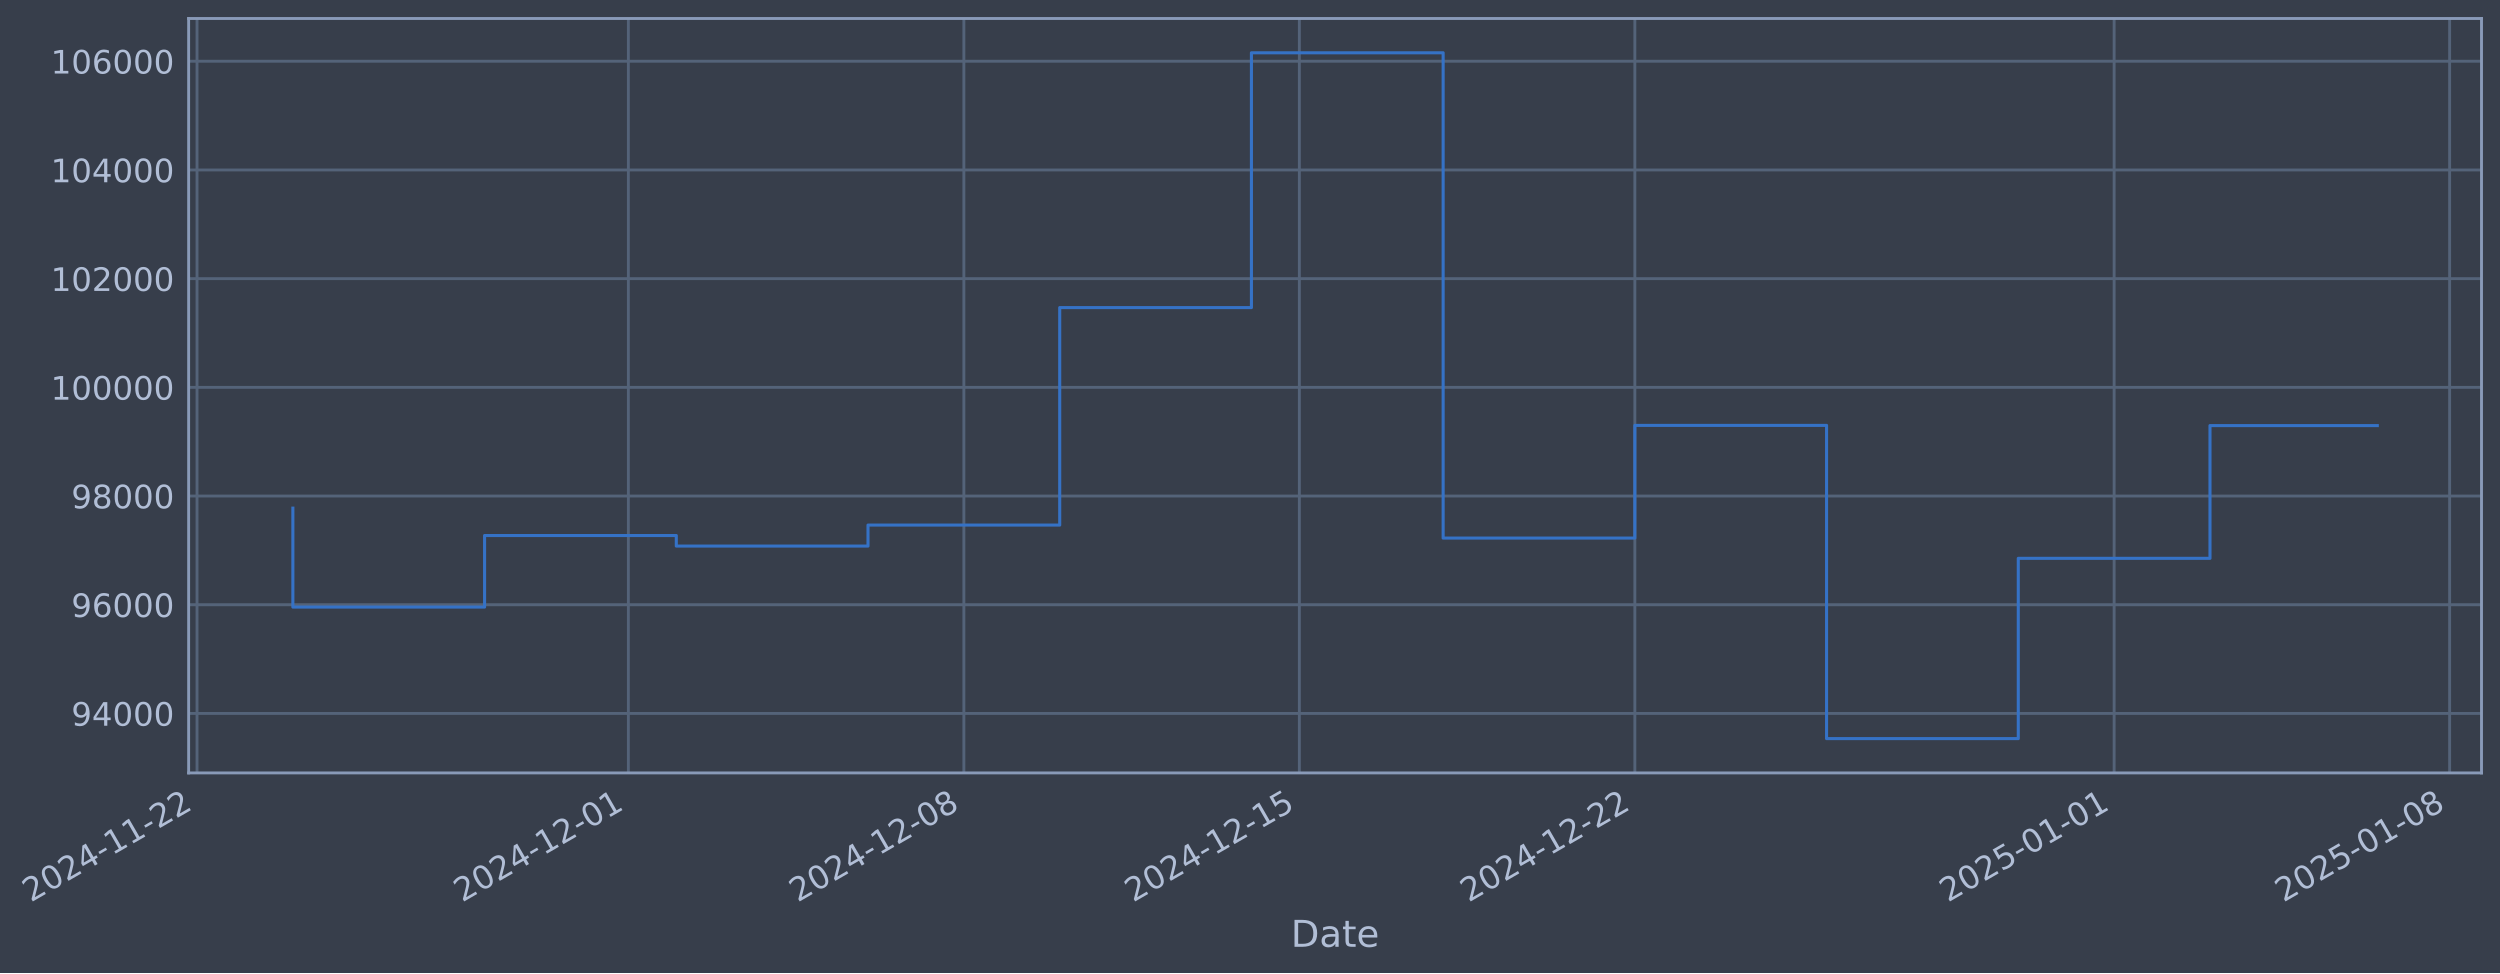
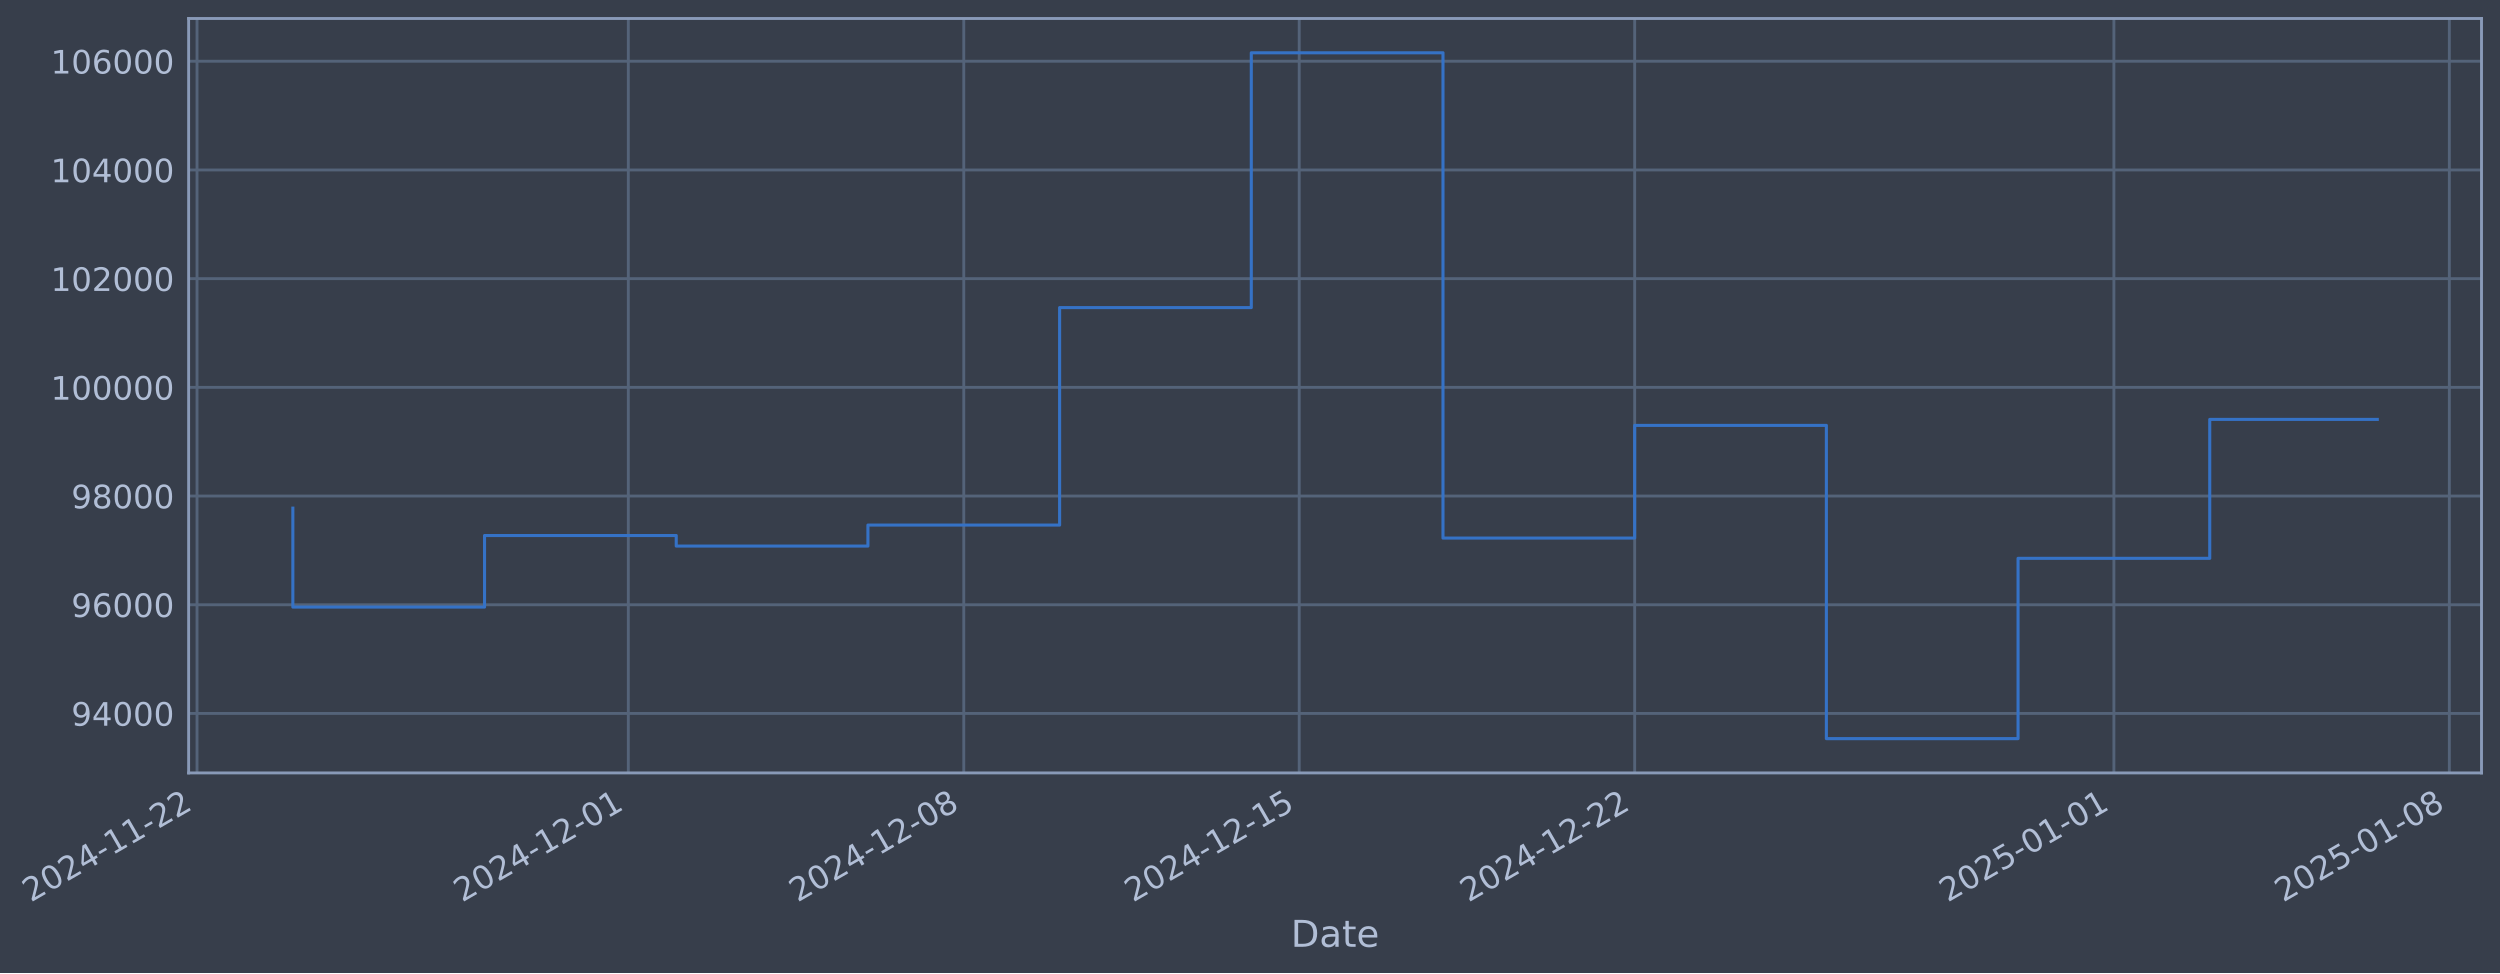
- <svg xmlns="http://www.w3.org/2000/svg" xmlns:xlink="http://www.w3.org/1999/xlink" width="973.455pt" height="378.87pt" viewBox="0 0 973.455 378.87" version="1.1">
+ <svg xmlns="http://www.w3.org/2000/svg" xmlns:xlink="http://www.w3.org/1999/xlink" width="973.451pt" height="378.87pt" viewBox="0 0 973.451 378.87" version="1.1">
  <defs>
    <style type="text/css">*{stroke-linejoin: round; stroke-linecap: butt}</style>
  </defs>
  <g id="figure_1">
    <g id="patch_1">
-       <path d="M 0 378.87  L 973.455 378.87  L 973.455 0  L 0 0  z " style="fill: #373e4b" />
+       <path d="M 0 378.87  L 973.451 378.87  L 973.451 0  L 0 0  z " style="fill: #373e4b" />
    </g>
    <g id="axes_1">
      <g id="patch_2">
-         <path d="M 73.455 300.96  L 966.255 300.96  L 966.255 7.2  L 73.455 7.2  z " style="fill: #373e4b" />
+         <path d="M 73.451 300.96  L 966.251 300.96  L 966.251 7.2  L 73.451 7.2  z " style="fill: #373e4b" />
      </g>
      <g id="matplotlib.axis_1">
        <g id="xtick_1">
          <g id="line2d_1">
-             <path d="M 76.713 300.96  L 76.713 7.2  " clip-path="url(#pec16ea97b4)" style="fill: none; stroke: #546379; stroke-width: 1.12; stroke-linecap: square" />
+             <path d="M 76.713 300.96  L 76.713 7.2  " clip-path="url(#pca89e88bb2)" style="fill: none; stroke: #546379; stroke-width: 1.12; stroke-linecap: square" />
          </g>
          <g id="line2d_2" />
          <g id="text_1">
            <g style="fill: #b1bed6" transform="translate(11.98702 351.4642) rotate(-30) scale(0.126 -0.126)">
              <defs>
                <path id="DejaVuSans-32" d="M 1228 531  L 3431 531  L 3431 0  L 469 0  L 469 531  Q 828 903 1448 1529  Q 2069 2156 2228 2338  Q 2531 2678 2651 2914  Q 2772 3150 2772 3378  Q 2772 3750 2511 3984  Q 2250 4219 1831 4219  Q 1534 4219 1204 4116  Q 875 4013 500 3803  L 500 4441  Q 881 4594 1212 4672  Q 1544 4750 1819 4750  Q 2544 4750 2975 4387  Q 3406 4025 3406 3419  Q 3406 3131 3298 2873  Q 3191 2616 2906 2266  Q 2828 2175 2409 1742  Q 1991 1309 1228 531  z " transform="scale(0.015625)" />
                <path id="DejaVuSans-30" d="M 2034 4250  Q 1547 4250 1301 3770  Q 1056 3291 1056 2328  Q 1056 1369 1301 889  Q 1547 409 2034 409  Q 2525 409 2770 889  Q 3016 1369 3016 2328  Q 3016 3291 2770 3770  Q 2525 4250 2034 4250  z M 2034 4750  Q 2819 4750 3233 4129  Q 3647 3509 3647 2328  Q 3647 1150 3233 529  Q 2819 -91 2034 -91  Q 1250 -91 836 529  Q 422 1150 422 2328  Q 422 3509 836 4129  Q 1250 4750 2034 4750  z " transform="scale(0.015625)" />
                <path id="DejaVuSans-34" d="M 2419 4116  L 825 1625  L 2419 1625  L 2419 4116  z M 2253 4666  L 3047 4666  L 3047 1625  L 3713 1625  L 3713 1100  L 3047 1100  L 3047 0  L 2419 0  L 2419 1100  L 313 1100  L 313 1709  L 2253 4666  z " transform="scale(0.015625)" />
                <path id="DejaVuSans-2d" d="M 313 2009  L 1997 2009  L 1997 1497  L 313 1497  L 313 2009  z " transform="scale(0.015625)" />
                <path id="DejaVuSans-31" d="M 794 531  L 1825 531  L 1825 4091  L 703 3866  L 703 4441  L 1819 4666  L 2450 4666  L 2450 531  L 3481 531  L 3481 0  L 794 0  L 794 531  z " transform="scale(0.015625)" />
              </defs>
              <use xlink:href="#DejaVuSans-32" />
              <use xlink:href="#DejaVuSans-30" transform="translate(63.62305 0)" />
              <use xlink:href="#DejaVuSans-32" transform="translate(127.2461 0)" />
              <use xlink:href="#DejaVuSans-34" transform="translate(190.8691 0)" />
              <use xlink:href="#DejaVuSans-2d" transform="translate(254.4922 0)" />
              <use xlink:href="#DejaVuSans-31" transform="translate(290.5762 0)" />
              <use xlink:href="#DejaVuSans-31" transform="translate(354.1992 0)" />
              <use xlink:href="#DejaVuSans-2d" transform="translate(417.8223 0)" />
              <use xlink:href="#DejaVuSans-32" transform="translate(453.9062 0)" />
              <use xlink:href="#DejaVuSans-32" transform="translate(517.5293 0)" />
            </g>
          </g>
        </g>
        <g id="xtick_2">
          <g id="line2d_3">
-             <path d="M 244.673 300.96  L 244.673 7.2  " clip-path="url(#pec16ea97b4)" style="fill: none; stroke: #546379; stroke-width: 1.12; stroke-linecap: square" />
+             <path d="M 244.652 300.96  L 244.652 7.2  " clip-path="url(#pca89e88bb2)" style="fill: none; stroke: #546379; stroke-width: 1.12; stroke-linecap: square" />
          </g>
          <g id="line2d_4" />
          <g id="text_2">
-             <g style="fill: #b1bed6" transform="translate(179.9478 351.4642) rotate(-30) scale(0.126 -0.126)">
+             <g style="fill: #b1bed6" transform="translate(179.9266 351.4642) rotate(-30) scale(0.126 -0.126)">
              <use xlink:href="#DejaVuSans-32" />
              <use xlink:href="#DejaVuSans-30" transform="translate(63.62305 0)" />
              <use xlink:href="#DejaVuSans-32" transform="translate(127.2461 0)" />
              <use xlink:href="#DejaVuSans-34" transform="translate(190.8691 0)" />
              <use xlink:href="#DejaVuSans-2d" transform="translate(254.4922 0)" />
              <use xlink:href="#DejaVuSans-31" transform="translate(290.5762 0)" />
              <use xlink:href="#DejaVuSans-32" transform="translate(354.1992 0)" />
              <use xlink:href="#DejaVuSans-2d" transform="translate(417.8223 0)" />
              <use xlink:href="#DejaVuSans-30" transform="translate(453.9062 0)" />
              <use xlink:href="#DejaVuSans-31" transform="translate(517.5293 0)" />
            </g>
          </g>
        </g>
        <g id="xtick_3">
          <g id="line2d_5">
-             <path d="M 375.31 300.96  L 375.31 7.2  " clip-path="url(#pec16ea97b4)" style="fill: none; stroke: #546379; stroke-width: 1.12; stroke-linecap: square" />
+             <path d="M 375.272 300.96  L 375.272 7.2  " clip-path="url(#pca89e88bb2)" style="fill: none; stroke: #546379; stroke-width: 1.12; stroke-linecap: square" />
          </g>
          <g id="line2d_6" />
          <g id="text_3">
-             <g style="fill: #b1bed6" transform="translate(310.584 351.4642) rotate(-30) scale(0.126 -0.126)">
+             <g style="fill: #b1bed6" transform="translate(310.5462 351.4642) rotate(-30) scale(0.126 -0.126)">
              <defs>
                <path id="DejaVuSans-38" d="M 2034 2216  Q 1584 2216 1326 1975  Q 1069 1734 1069 1313  Q 1069 891 1326 650  Q 1584 409 2034 409  Q 2484 409 2743 651  Q 3003 894 3003 1313  Q 3003 1734 2745 1975  Q 2488 2216 2034 2216  z M 1403 2484  Q 997 2584 770 2862  Q 544 3141 544 3541  Q 544 4100 942 4425  Q 1341 4750 2034 4750  Q 2731 4750 3128 4425  Q 3525 4100 3525 3541  Q 3525 3141 3298 2862  Q 3072 2584 2669 2484  Q 3125 2378 3379 2068  Q 3634 1759 3634 1313  Q 3634 634 3220 271  Q 2806 -91 2034 -91  Q 1263 -91 848 271  Q 434 634 434 1313  Q 434 1759 690 2068  Q 947 2378 1403 2484  z M 1172 3481  Q 1172 3119 1398 2916  Q 1625 2713 2034 2713  Q 2441 2713 2670 2916  Q 2900 3119 2900 3481  Q 2900 3844 2670 4047  Q 2441 4250 2034 4250  Q 1625 4250 1398 4047  Q 1172 3844 1172 3481  z " transform="scale(0.015625)" />
              </defs>
              <use xlink:href="#DejaVuSans-32" />
              <use xlink:href="#DejaVuSans-30" transform="translate(63.62305 0)" />
              <use xlink:href="#DejaVuSans-32" transform="translate(127.2461 0)" />
              <use xlink:href="#DejaVuSans-34" transform="translate(190.8691 0)" />
              <use xlink:href="#DejaVuSans-2d" transform="translate(254.4922 0)" />
              <use xlink:href="#DejaVuSans-31" transform="translate(290.5762 0)" />
              <use xlink:href="#DejaVuSans-32" transform="translate(354.1992 0)" />
              <use xlink:href="#DejaVuSans-2d" transform="translate(417.8223 0)" />
              <use xlink:href="#DejaVuSans-30" transform="translate(453.9062 0)" />
              <use xlink:href="#DejaVuSans-38" transform="translate(517.5293 0)" />
            </g>
          </g>
        </g>
        <g id="xtick_4">
          <g id="line2d_7">
-             <path d="M 505.946 300.96  L 505.946 7.2  " clip-path="url(#pec16ea97b4)" style="fill: none; stroke: #546379; stroke-width: 1.12; stroke-linecap: square" />
+             <path d="M 505.891 300.96  L 505.891 7.2  " clip-path="url(#pca89e88bb2)" style="fill: none; stroke: #546379; stroke-width: 1.12; stroke-linecap: square" />
          </g>
          <g id="line2d_8" />
          <g id="text_4">
-             <g style="fill: #b1bed6" transform="translate(441.2202 351.4642) rotate(-30) scale(0.126 -0.126)">
+             <g style="fill: #b1bed6" transform="translate(441.1659 351.4642) rotate(-30) scale(0.126 -0.126)">
              <defs>
                <path id="DejaVuSans-35" d="M 691 4666  L 3169 4666  L 3169 4134  L 1269 4134  L 1269 2991  Q 1406 3038 1543 3061  Q 1681 3084 1819 3084  Q 2600 3084 3056 2656  Q 3513 2228 3513 1497  Q 3513 744 3044 326  Q 2575 -91 1722 -91  Q 1428 -91 1123 -41  Q 819 9 494 109  L 494 744  Q 775 591 1075 516  Q 1375 441 1709 441  Q 2250 441 2565 725  Q 2881 1009 2881 1497  Q 2881 1984 2565 2268  Q 2250 2553 1709 2553  Q 1456 2553 1204 2497  Q 953 2441 691 2322  L 691 4666  z " transform="scale(0.015625)" />
              </defs>
              <use xlink:href="#DejaVuSans-32" />
              <use xlink:href="#DejaVuSans-30" transform="translate(63.62305 0)" />
              <use xlink:href="#DejaVuSans-32" transform="translate(127.2461 0)" />
              <use xlink:href="#DejaVuSans-34" transform="translate(190.8691 0)" />
              <use xlink:href="#DejaVuSans-2d" transform="translate(254.4922 0)" />
              <use xlink:href="#DejaVuSans-31" transform="translate(290.5762 0)" />
              <use xlink:href="#DejaVuSans-32" transform="translate(354.1992 0)" />
              <use xlink:href="#DejaVuSans-2d" transform="translate(417.8223 0)" />
              <use xlink:href="#DejaVuSans-31" transform="translate(453.9062 0)" />
              <use xlink:href="#DejaVuSans-35" transform="translate(517.5293 0)" />
            </g>
          </g>
        </g>
        <g id="xtick_5">
          <g id="line2d_9">
-             <path d="M 636.582 300.96  L 636.582 7.2  " clip-path="url(#pec16ea97b4)" style="fill: none; stroke: #546379; stroke-width: 1.12; stroke-linecap: square" />
+             <path d="M 636.511 300.96  L 636.511 7.2  " clip-path="url(#pca89e88bb2)" style="fill: none; stroke: #546379; stroke-width: 1.12; stroke-linecap: square" />
          </g>
          <g id="line2d_10" />
          <g id="text_5">
-             <g style="fill: #b1bed6" transform="translate(571.8564 351.4642) rotate(-30) scale(0.126 -0.126)">
+             <g style="fill: #b1bed6" transform="translate(571.7855 351.4642) rotate(-30) scale(0.126 -0.126)">
              <use xlink:href="#DejaVuSans-32" />
              <use xlink:href="#DejaVuSans-30" transform="translate(63.62305 0)" />
              <use xlink:href="#DejaVuSans-32" transform="translate(127.2461 0)" />
              <use xlink:href="#DejaVuSans-34" transform="translate(190.8691 0)" />
              <use xlink:href="#DejaVuSans-2d" transform="translate(254.4922 0)" />
              <use xlink:href="#DejaVuSans-31" transform="translate(290.5762 0)" />
              <use xlink:href="#DejaVuSans-32" transform="translate(354.1992 0)" />
              <use xlink:href="#DejaVuSans-2d" transform="translate(417.8223 0)" />
              <use xlink:href="#DejaVuSans-32" transform="translate(453.9062 0)" />
              <use xlink:href="#DejaVuSans-32" transform="translate(517.5293 0)" />
            </g>
          </g>
        </g>
        <g id="xtick_6">
          <g id="line2d_11">
-             <path d="M 823.205 300.96  L 823.205 7.2  " clip-path="url(#pec16ea97b4)" style="fill: none; stroke: #546379; stroke-width: 1.12; stroke-linecap: square" />
+             <path d="M 823.111 300.96  L 823.111 7.2  " clip-path="url(#pca89e88bb2)" style="fill: none; stroke: #546379; stroke-width: 1.12; stroke-linecap: square" />
          </g>
          <g id="line2d_12" />
          <g id="text_6">
-             <g style="fill: #b1bed6" transform="translate(758.4796 351.4642) rotate(-30) scale(0.126 -0.126)">
+             <g style="fill: #b1bed6" transform="translate(758.385 351.4642) rotate(-30) scale(0.126 -0.126)">
              <use xlink:href="#DejaVuSans-32" />
              <use xlink:href="#DejaVuSans-30" transform="translate(63.62305 0)" />
              <use xlink:href="#DejaVuSans-32" transform="translate(127.2461 0)" />
              <use xlink:href="#DejaVuSans-35" transform="translate(190.8691 0)" />
              <use xlink:href="#DejaVuSans-2d" transform="translate(254.4922 0)" />
              <use xlink:href="#DejaVuSans-30" transform="translate(290.5762 0)" />
              <use xlink:href="#DejaVuSans-31" transform="translate(354.1992 0)" />
              <use xlink:href="#DejaVuSans-2d" transform="translate(417.8223 0)" />
              <use xlink:href="#DejaVuSans-30" transform="translate(453.9062 0)" />
              <use xlink:href="#DejaVuSans-31" transform="translate(517.5293 0)" />
            </g>
          </g>
        </g>
        <g id="xtick_7">
          <g id="line2d_13">
-             <path d="M 953.841 300.96  L 953.841 7.2  " clip-path="url(#pec16ea97b4)" style="fill: none; stroke: #546379; stroke-width: 1.12; stroke-linecap: square" />
+             <path d="M 953.73 300.96  L 953.73 7.2  " clip-path="url(#pca89e88bb2)" style="fill: none; stroke: #546379; stroke-width: 1.12; stroke-linecap: square" />
          </g>
          <g id="line2d_14" />
          <g id="text_7">
-             <g style="fill: #b1bed6" transform="translate(889.1158 351.4642) rotate(-30) scale(0.126 -0.126)">
+             <g style="fill: #b1bed6" transform="translate(889.0047 351.4642) rotate(-30) scale(0.126 -0.126)">
              <use xlink:href="#DejaVuSans-32" />
              <use xlink:href="#DejaVuSans-30" transform="translate(63.62305 0)" />
              <use xlink:href="#DejaVuSans-32" transform="translate(127.2461 0)" />
              <use xlink:href="#DejaVuSans-35" transform="translate(190.8691 0)" />
              <use xlink:href="#DejaVuSans-2d" transform="translate(254.4922 0)" />
              <use xlink:href="#DejaVuSans-30" transform="translate(290.5762 0)" />
              <use xlink:href="#DejaVuSans-31" transform="translate(354.1992 0)" />
              <use xlink:href="#DejaVuSans-2d" transform="translate(417.8223 0)" />
              <use xlink:href="#DejaVuSans-30" transform="translate(453.9062 0)" />
              <use xlink:href="#DejaVuSans-38" transform="translate(517.5293 0)" />
            </g>
          </g>
        </g>
        <g id="text_8">
-           <g style="fill: #b1bed6" transform="translate(502.6462 368.6753) scale(0.144 -0.144)">
+           <g style="fill: #b1bed6" transform="translate(502.6415 368.6753) scale(0.144 -0.144)">
            <defs>
              <path id="DejaVuSans-44" d="M 1259 4147  L 1259 519  L 2022 519  Q 2988 519 3436 956  Q 3884 1394 3884 2338  Q 3884 3275 3436 3711  Q 2988 4147 2022 4147  L 1259 4147  z M 628 4666  L 1925 4666  Q 3281 4666 3915 4102  Q 4550 3538 4550 2338  Q 4550 1131 3912 565  Q 3275 0 1925 0  L 628 0  L 628 4666  z " transform="scale(0.015625)" />
              <path id="DejaVuSans-61" d="M 2194 1759  Q 1497 1759 1228 1600  Q 959 1441 959 1056  Q 959 750 1161 570  Q 1363 391 1709 391  Q 2188 391 2477 730  Q 2766 1069 2766 1631  L 2766 1759  L 2194 1759  z M 3341 1997  L 3341 0  L 2766 0  L 2766 531  Q 2569 213 2275 61  Q 1981 -91 1556 -91  Q 1019 -91 701 211  Q 384 513 384 1019  Q 384 1609 779 1909  Q 1175 2209 1959 2209  L 2766 2209  L 2766 2266  Q 2766 2663 2505 2880  Q 2244 3097 1772 3097  Q 1472 3097 1187 3025  Q 903 2953 641 2809  L 641 3341  Q 956 3463 1253 3523  Q 1550 3584 1831 3584  Q 2591 3584 2966 3190  Q 3341 2797 3341 1997  z " transform="scale(0.015625)" />
              <path id="DejaVuSans-74" d="M 1172 4494  L 1172 3500  L 2356 3500  L 2356 3053  L 1172 3053  L 1172 1153  Q 1172 725 1289 603  Q 1406 481 1766 481  L 2356 481  L 2356 0  L 1766 0  Q 1100 0 847 248  Q 594 497 594 1153  L 594 3053  L 172 3053  L 172 3500  L 594 3500  L 594 4494  L 1172 4494  z " transform="scale(0.015625)" />
              <path id="DejaVuSans-65" d="M 3597 1894  L 3597 1613  L 953 1613  Q 991 1019 1311 708  Q 1631 397 2203 397  Q 2534 397 2845 478  Q 3156 559 3463 722  L 3463 178  Q 3153 47 2828 -22  Q 2503 -91 2169 -91  Q 1331 -91 842 396  Q 353 884 353 1716  Q 353 2575 817 3079  Q 1281 3584 2069 3584  Q 2775 3584 3186 3129  Q 3597 2675 3597 1894  z M 3022 2063  Q 3016 2534 2758 2815  Q 2500 3097 2075 3097  Q 1594 3097 1305 2825  Q 1016 2553 972 2059  L 3022 2063  z " transform="scale(0.015625)" />
            </defs>
            <use xlink:href="#DejaVuSans-44" />
            <use xlink:href="#DejaVuSans-61" transform="translate(77.00195 0)" />
            <use xlink:href="#DejaVuSans-74" transform="translate(138.2812 0)" />
            <use xlink:href="#DejaVuSans-65" transform="translate(177.4902 0)" />
          </g>
        </g>
      </g>
      <g id="matplotlib.axis_2">
        <g id="ytick_1">
          <g id="line2d_15">
-             <path d="M 73.455 277.797  L 966.255 277.797  " clip-path="url(#pec16ea97b4)" style="fill: none; stroke: #546379; stroke-width: 1.12; stroke-linecap: square" />
+             <path d="M 73.451 277.797  L 966.251 277.797  " clip-path="url(#pca89e88bb2)" style="fill: none; stroke: #546379; stroke-width: 1.12; stroke-linecap: square" />
          </g>
          <g id="line2d_16" />
          <g id="text_9">
-             <g style="fill: #b1bed6" transform="translate(27.77159 282.5841) scale(0.126 -0.126)">
+             <g style="fill: #b1bed6" transform="translate(27.76686 282.5841) scale(0.126 -0.126)">
              <defs>
                <path id="DejaVuSans-39" d="M 703 97  L 703 672  Q 941 559 1184 500  Q 1428 441 1663 441  Q 2288 441 2617 861  Q 2947 1281 2994 2138  Q 2813 1869 2534 1725  Q 2256 1581 1919 1581  Q 1219 1581 811 2004  Q 403 2428 403 3163  Q 403 3881 828 4315  Q 1253 4750 1959 4750  Q 2769 4750 3195 4129  Q 3622 3509 3622 2328  Q 3622 1225 3098 567  Q 2575 -91 1691 -91  Q 1453 -91 1209 -44  Q 966 3 703 97  z M 1959 2075  Q 2384 2075 2632 2365  Q 2881 2656 2881 3163  Q 2881 3666 2632 3958  Q 2384 4250 1959 4250  Q 1534 4250 1286 3958  Q 1038 3666 1038 3163  Q 1038 2656 1286 2365  Q 1534 2075 1959 2075  z " transform="scale(0.015625)" />
              </defs>
              <use xlink:href="#DejaVuSans-39" />
              <use xlink:href="#DejaVuSans-34" transform="translate(63.62305 0)" />
              <use xlink:href="#DejaVuSans-30" transform="translate(127.2461 0)" />
              <use xlink:href="#DejaVuSans-30" transform="translate(190.8691 0)" />
              <use xlink:href="#DejaVuSans-30" transform="translate(254.4922 0)" />
            </g>
          </g>
        </g>
        <g id="ytick_2">
          <g id="line2d_17">
-             <path d="M 73.455 235.473  L 966.255 235.473  " clip-path="url(#pec16ea97b4)" style="fill: none; stroke: #546379; stroke-width: 1.12; stroke-linecap: square" />
+             <path d="M 73.451 235.473  L 966.251 235.473  " clip-path="url(#pca89e88bb2)" style="fill: none; stroke: #546379; stroke-width: 1.12; stroke-linecap: square" />
          </g>
          <g id="line2d_18" />
          <g id="text_10">
-             <g style="fill: #b1bed6" transform="translate(27.77159 240.2602) scale(0.126 -0.126)">
+             <g style="fill: #b1bed6" transform="translate(27.76686 240.2602) scale(0.126 -0.126)">
              <defs>
                <path id="DejaVuSans-36" d="M 2113 2584  Q 1688 2584 1439 2293  Q 1191 2003 1191 1497  Q 1191 994 1439 701  Q 1688 409 2113 409  Q 2538 409 2786 701  Q 3034 994 3034 1497  Q 3034 2003 2786 2293  Q 2538 2584 2113 2584  z M 3366 4563  L 3366 3988  Q 3128 4100 2886 4159  Q 2644 4219 2406 4219  Q 1781 4219 1451 3797  Q 1122 3375 1075 2522  Q 1259 2794 1537 2939  Q 1816 3084 2150 3084  Q 2853 3084 3261 2657  Q 3669 2231 3669 1497  Q 3669 778 3244 343  Q 2819 -91 2113 -91  Q 1303 -91 875 529  Q 447 1150 447 2328  Q 447 3434 972 4092  Q 1497 4750 2381 4750  Q 2619 4750 2861 4703  Q 3103 4656 3366 4563  z " transform="scale(0.015625)" />
              </defs>
              <use xlink:href="#DejaVuSans-39" />
              <use xlink:href="#DejaVuSans-36" transform="translate(63.62305 0)" />
              <use xlink:href="#DejaVuSans-30" transform="translate(127.2461 0)" />
              <use xlink:href="#DejaVuSans-30" transform="translate(190.8691 0)" />
              <use xlink:href="#DejaVuSans-30" transform="translate(254.4922 0)" />
            </g>
          </g>
        </g>
        <g id="ytick_3">
          <g id="line2d_19">
-             <path d="M 73.455 193.149  L 966.255 193.149  " clip-path="url(#pec16ea97b4)" style="fill: none; stroke: #546379; stroke-width: 1.12; stroke-linecap: square" />
+             <path d="M 73.451 193.149  L 966.251 193.149  " clip-path="url(#pca89e88bb2)" style="fill: none; stroke: #546379; stroke-width: 1.12; stroke-linecap: square" />
          </g>
          <g id="line2d_20" />
          <g id="text_11">
-             <g style="fill: #b1bed6" transform="translate(27.77159 197.9364) scale(0.126 -0.126)">
+             <g style="fill: #b1bed6" transform="translate(27.76686 197.9364) scale(0.126 -0.126)">
              <use xlink:href="#DejaVuSans-39" />
              <use xlink:href="#DejaVuSans-38" transform="translate(63.62305 0)" />
              <use xlink:href="#DejaVuSans-30" transform="translate(127.2461 0)" />
              <use xlink:href="#DejaVuSans-30" transform="translate(190.8691 0)" />
              <use xlink:href="#DejaVuSans-30" transform="translate(254.4922 0)" />
            </g>
          </g>
        </g>
        <g id="ytick_4">
          <g id="line2d_21">
-             <path d="M 73.455 150.826  L 966.255 150.826  " clip-path="url(#pec16ea97b4)" style="fill: none; stroke: #546379; stroke-width: 1.12; stroke-linecap: square" />
+             <path d="M 73.451 150.826  L 966.251 150.826  " clip-path="url(#pca89e88bb2)" style="fill: none; stroke: #546379; stroke-width: 1.12; stroke-linecap: square" />
          </g>
          <g id="line2d_22" />
          <g id="text_12">
-             <g style="fill: #b1bed6" transform="translate(19.75483 155.6126) scale(0.126 -0.126)">
+             <g style="fill: #b1bed6" transform="translate(19.75011 155.6126) scale(0.126 -0.126)">
              <use xlink:href="#DejaVuSans-31" />
              <use xlink:href="#DejaVuSans-30" transform="translate(63.62305 0)" />
              <use xlink:href="#DejaVuSans-30" transform="translate(127.2461 0)" />
              <use xlink:href="#DejaVuSans-30" transform="translate(190.8691 0)" />
              <use xlink:href="#DejaVuSans-30" transform="translate(254.4922 0)" />
              <use xlink:href="#DejaVuSans-30" transform="translate(318.1152 0)" />
            </g>
          </g>
        </g>
        <g id="ytick_5">
          <g id="line2d_23">
-             <path d="M 73.455 108.502  L 966.255 108.502  " clip-path="url(#pec16ea97b4)" style="fill: none; stroke: #546379; stroke-width: 1.12; stroke-linecap: square" />
+             <path d="M 73.451 108.502  L 966.251 108.502  " clip-path="url(#pca89e88bb2)" style="fill: none; stroke: #546379; stroke-width: 1.12; stroke-linecap: square" />
          </g>
          <g id="line2d_24" />
          <g id="text_13">
-             <g style="fill: #b1bed6" transform="translate(19.75483 113.2888) scale(0.126 -0.126)">
+             <g style="fill: #b1bed6" transform="translate(19.75011 113.2888) scale(0.126 -0.126)">
              <use xlink:href="#DejaVuSans-31" />
              <use xlink:href="#DejaVuSans-30" transform="translate(63.62305 0)" />
              <use xlink:href="#DejaVuSans-32" transform="translate(127.2461 0)" />
              <use xlink:href="#DejaVuSans-30" transform="translate(190.8691 0)" />
              <use xlink:href="#DejaVuSans-30" transform="translate(254.4922 0)" />
              <use xlink:href="#DejaVuSans-30" transform="translate(318.1152 0)" />
            </g>
          </g>
        </g>
        <g id="ytick_6">
          <g id="line2d_25">
-             <path d="M 73.455 66.178  L 966.255 66.178  " clip-path="url(#pec16ea97b4)" style="fill: none; stroke: #546379; stroke-width: 1.12; stroke-linecap: square" />
+             <path d="M 73.451 66.178  L 966.251 66.178  " clip-path="url(#pca89e88bb2)" style="fill: none; stroke: #546379; stroke-width: 1.12; stroke-linecap: square" />
          </g>
          <g id="line2d_26" />
          <g id="text_14">
-             <g style="fill: #b1bed6" transform="translate(19.75483 70.96502) scale(0.126 -0.126)">
+             <g style="fill: #b1bed6" transform="translate(19.75011 70.96502) scale(0.126 -0.126)">
              <use xlink:href="#DejaVuSans-31" />
              <use xlink:href="#DejaVuSans-30" transform="translate(63.62305 0)" />
              <use xlink:href="#DejaVuSans-34" transform="translate(127.2461 0)" />
              <use xlink:href="#DejaVuSans-30" transform="translate(190.8691 0)" />
              <use xlink:href="#DejaVuSans-30" transform="translate(254.4922 0)" />
              <use xlink:href="#DejaVuSans-30" transform="translate(318.1152 0)" />
            </g>
          </g>
        </g>
        <g id="ytick_7">
          <g id="line2d_27">
-             <path d="M 73.455 23.854  L 966.255 23.854  " clip-path="url(#pec16ea97b4)" style="fill: none; stroke: #546379; stroke-width: 1.12; stroke-linecap: square" />
+             <path d="M 73.451 23.854  L 966.251 23.854  " clip-path="url(#pca89e88bb2)" style="fill: none; stroke: #546379; stroke-width: 1.12; stroke-linecap: square" />
          </g>
          <g id="line2d_28" />
          <g id="text_15">
-             <g style="fill: #b1bed6" transform="translate(19.75483 28.64121) scale(0.126 -0.126)">
+             <g style="fill: #b1bed6" transform="translate(19.75011 28.64121) scale(0.126 -0.126)">
              <use xlink:href="#DejaVuSans-31" />
              <use xlink:href="#DejaVuSans-30" transform="translate(63.62305 0)" />
              <use xlink:href="#DejaVuSans-36" transform="translate(127.2461 0)" />
              <use xlink:href="#DejaVuSans-30" transform="translate(190.8691 0)" />
              <use xlink:href="#DejaVuSans-30" transform="translate(254.4922 0)" />
              <use xlink:href="#DejaVuSans-30" transform="translate(318.1152 0)" />
            </g>
          </g>
        </g>
      </g>
      <g id="line2d_29">
-         <path d="M 114.037 197.87  L 114.037 236.383  L 188.686 236.383  L 188.686 208.521  L 263.336 208.521  L 263.336 212.628  L 337.985 212.628  L 337.985 204.459  L 412.634 204.459  L 412.634 119.77  L 487.283 119.77  L 487.283 20.553  L 561.933 20.553  L 561.933 209.517  L 636.582 209.517  L 636.582 165.636  L 711.231 165.636  L 711.231 287.607  L 785.88 287.607  L 785.88 217.409  L 860.53 217.409  L 860.53 165.713  L 925.674 165.713  " clip-path="url(#pec16ea97b4)" style="fill: none; stroke: #3572c6; stroke-width: 1.2; stroke-linecap: square" />
+         <path d="M 114.032 197.87  L 114.032 236.383  L 188.672 236.383  L 188.672 208.521  L 263.312 208.521  L 263.312 212.628  L 337.952 212.628  L 337.952 204.459  L 412.592 204.459  L 412.592 119.77  L 487.231 119.77  L 487.231 20.553  L 561.871 20.553  L 561.871 209.517  L 636.511 209.517  L 636.511 165.636  L 711.151 165.636  L 711.151 287.607  L 785.791 287.607  L 785.791 217.409  L 860.43 217.409  L 860.43 163.315  L 925.669 163.315  " clip-path="url(#pca89e88bb2)" style="fill: none; stroke: #3572c6; stroke-width: 1.2; stroke-linecap: square" />
      </g>
      <g id="patch_3">
-         <path d="M 73.455 300.96  L 73.455 7.2  " style="fill: none; stroke: #899ab8; stroke-width: 1.12; stroke-linejoin: miter; stroke-linecap: square" />
+         <path d="M 73.451 300.96  L 73.451 7.2  " style="fill: none; stroke: #899ab8; stroke-width: 1.12; stroke-linejoin: miter; stroke-linecap: square" />
      </g>
      <g id="patch_4">
-         <path d="M 966.255 300.96  L 966.255 7.2  " style="fill: none; stroke: #899ab8; stroke-width: 1.12; stroke-linejoin: miter; stroke-linecap: square" />
+         <path d="M 966.251 300.96  L 966.251 7.2  " style="fill: none; stroke: #899ab8; stroke-width: 1.12; stroke-linejoin: miter; stroke-linecap: square" />
      </g>
      <g id="patch_5">
-         <path d="M 73.455 300.96  L 966.255 300.96  " style="fill: none; stroke: #899ab8; stroke-width: 1.12; stroke-linejoin: miter; stroke-linecap: square" />
+         <path d="M 73.451 300.96  L 966.251 300.96  " style="fill: none; stroke: #899ab8; stroke-width: 1.12; stroke-linejoin: miter; stroke-linecap: square" />
      </g>
      <g id="patch_6">
-         <path d="M 73.455 7.2  L 966.255 7.2  " style="fill: none; stroke: #899ab8; stroke-width: 1.12; stroke-linejoin: miter; stroke-linecap: square" />
+         <path d="M 73.451 7.2  L 966.251 7.2  " style="fill: none; stroke: #899ab8; stroke-width: 1.12; stroke-linejoin: miter; stroke-linecap: square" />
      </g>
    </g>
  </g>
  <defs>
-     <clipPath id="pec16ea97b4">
-       <rect x="73.455" y="7.2" width="892.8" height="293.76" />
+     <clipPath id="pca89e88bb2">
+       <rect x="73.451" y="7.2" width="892.8" height="293.76" />
    </clipPath>
  </defs>
</svg>
